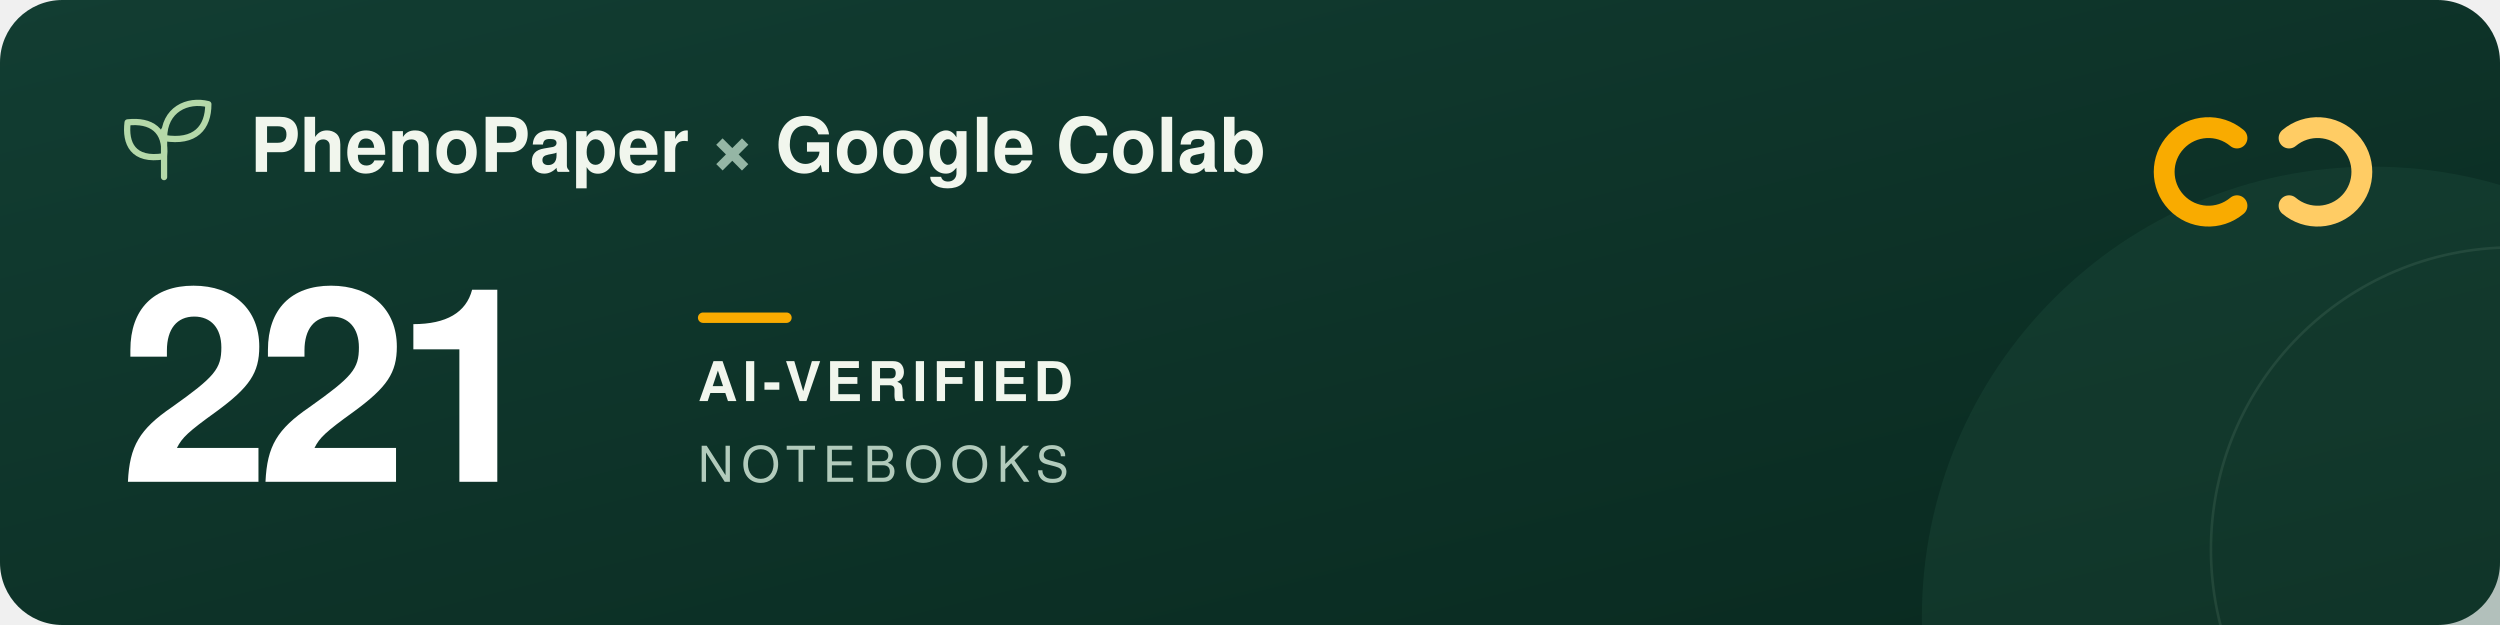
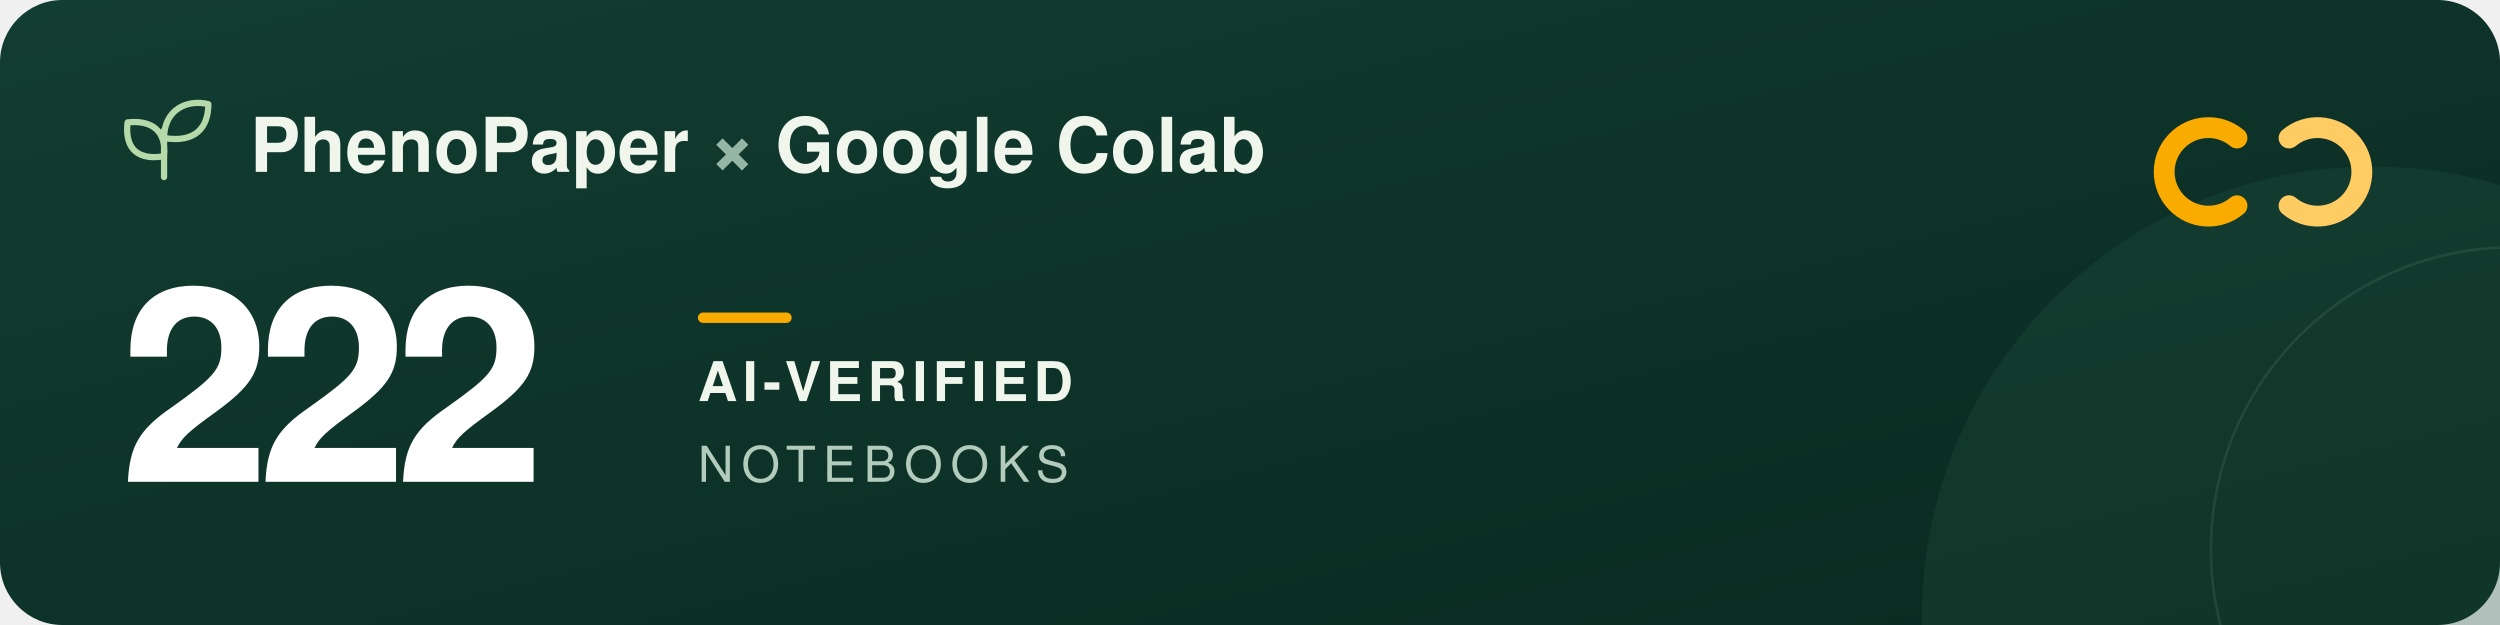
<svg xmlns="http://www.w3.org/2000/svg" width="960" height="240" viewBox="0 0 960 240" role="img" aria-labelledby="title description">
  <defs>
    <linearGradient id="forest" x2="1" y2="1">
      <stop stop-color="#123d32" />
      <stop offset="1" stop-color="#09291f" />
    </linearGradient>
  </defs>
  <rect width="960" height="240" rx="24" fill="url(#forest)" />
  <circle cx="911" cy="237" r="173" fill="#205240" opacity=".3" />
  <circle cx="965" cy="211" r="116" fill="none" stroke="#a5c6ad" stroke-opacity=".12" />
  <g transform="translate(48 39)" fill="none" stroke="#b5d9a9" stroke-width="2.4" stroke-linecap="round" stroke-linejoin="round">
    <path d="M15 29V11M15 21C3 23 0 16 1 8c9-1 15 3 14 13ZM15 14C15 3 24-1 32 1c0 9-5 15-17 13Z" />
  </g>
  <g font-family="-apple-system, BlinkMacSystemFont, 'Segoe UI', Helvetica, Arial, sans-serif">
    <text x="96" y="66" fill="#f1f6ed" font-size="29" font-weight="600">PhenoPaper <tspan fill="#95b6a5">×</tspan> Google Colab</text>
-     <text x="46" y="185" fill="#ffffff" font-size="104" font-weight="700" letter-spacing="-5">221</text>
+     <text x="46" y="185" fill="#ffffff" font-size="104" font-weight="700" letter-spacing="-5">222</text>
    <rect x="268" y="120" width="36" height="4" rx="2" fill="#f9ab00" />
    <text x="268" y="154" fill="#f1f6ed" font-size="21" font-weight="600" letter-spacing="2">AI-VERIFIED</text>
    <text x="268" y="185" fill="#b2cbbc" font-size="19" font-weight="500" letter-spacing="3">NOTEBOOKS</text>
  </g>
  <g transform="translate(832 44)" fill="none" stroke-width="8" stroke-linecap="round">
    <path d="M27 9a17 17 0 1 0 0 26" stroke="#f9ab00" />
    <path d="M47 9a17 17 0 1 1 0 26" stroke="#ffcc64" />
  </g>
</svg>
